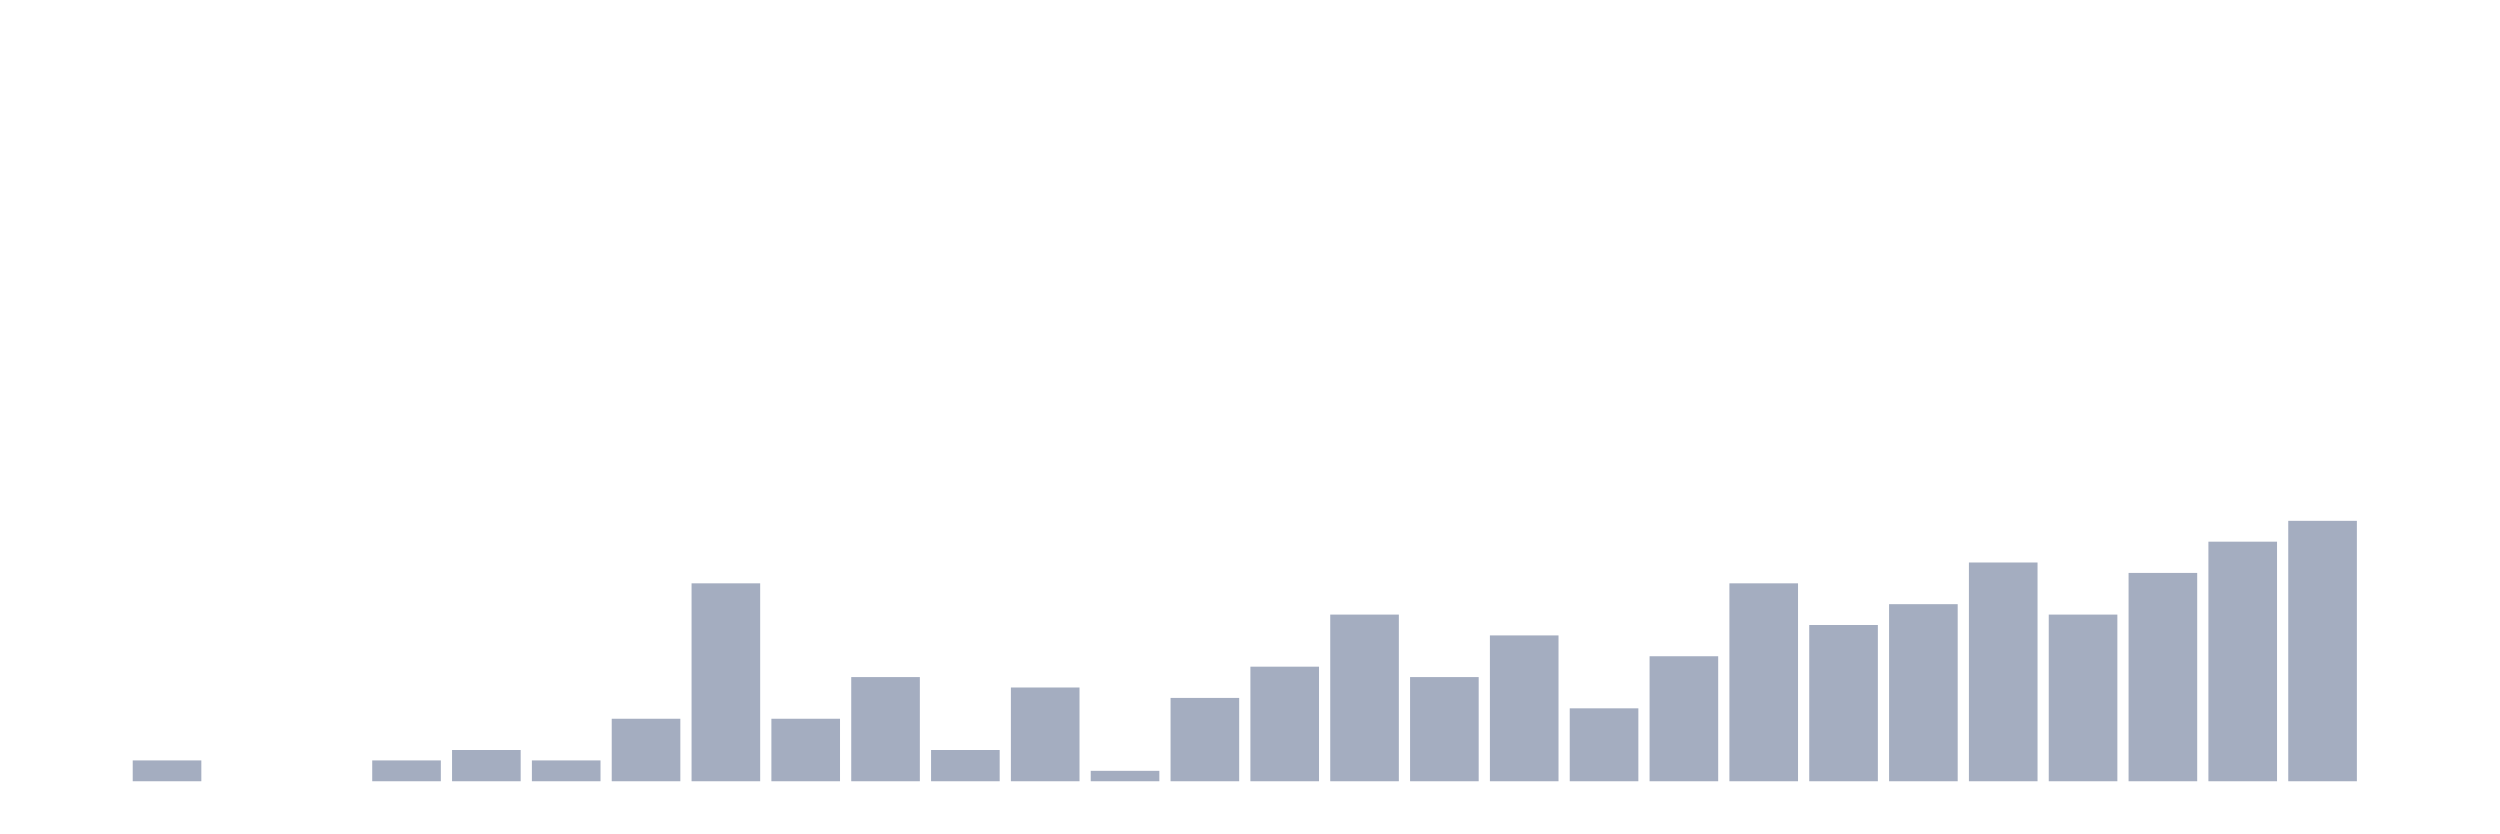
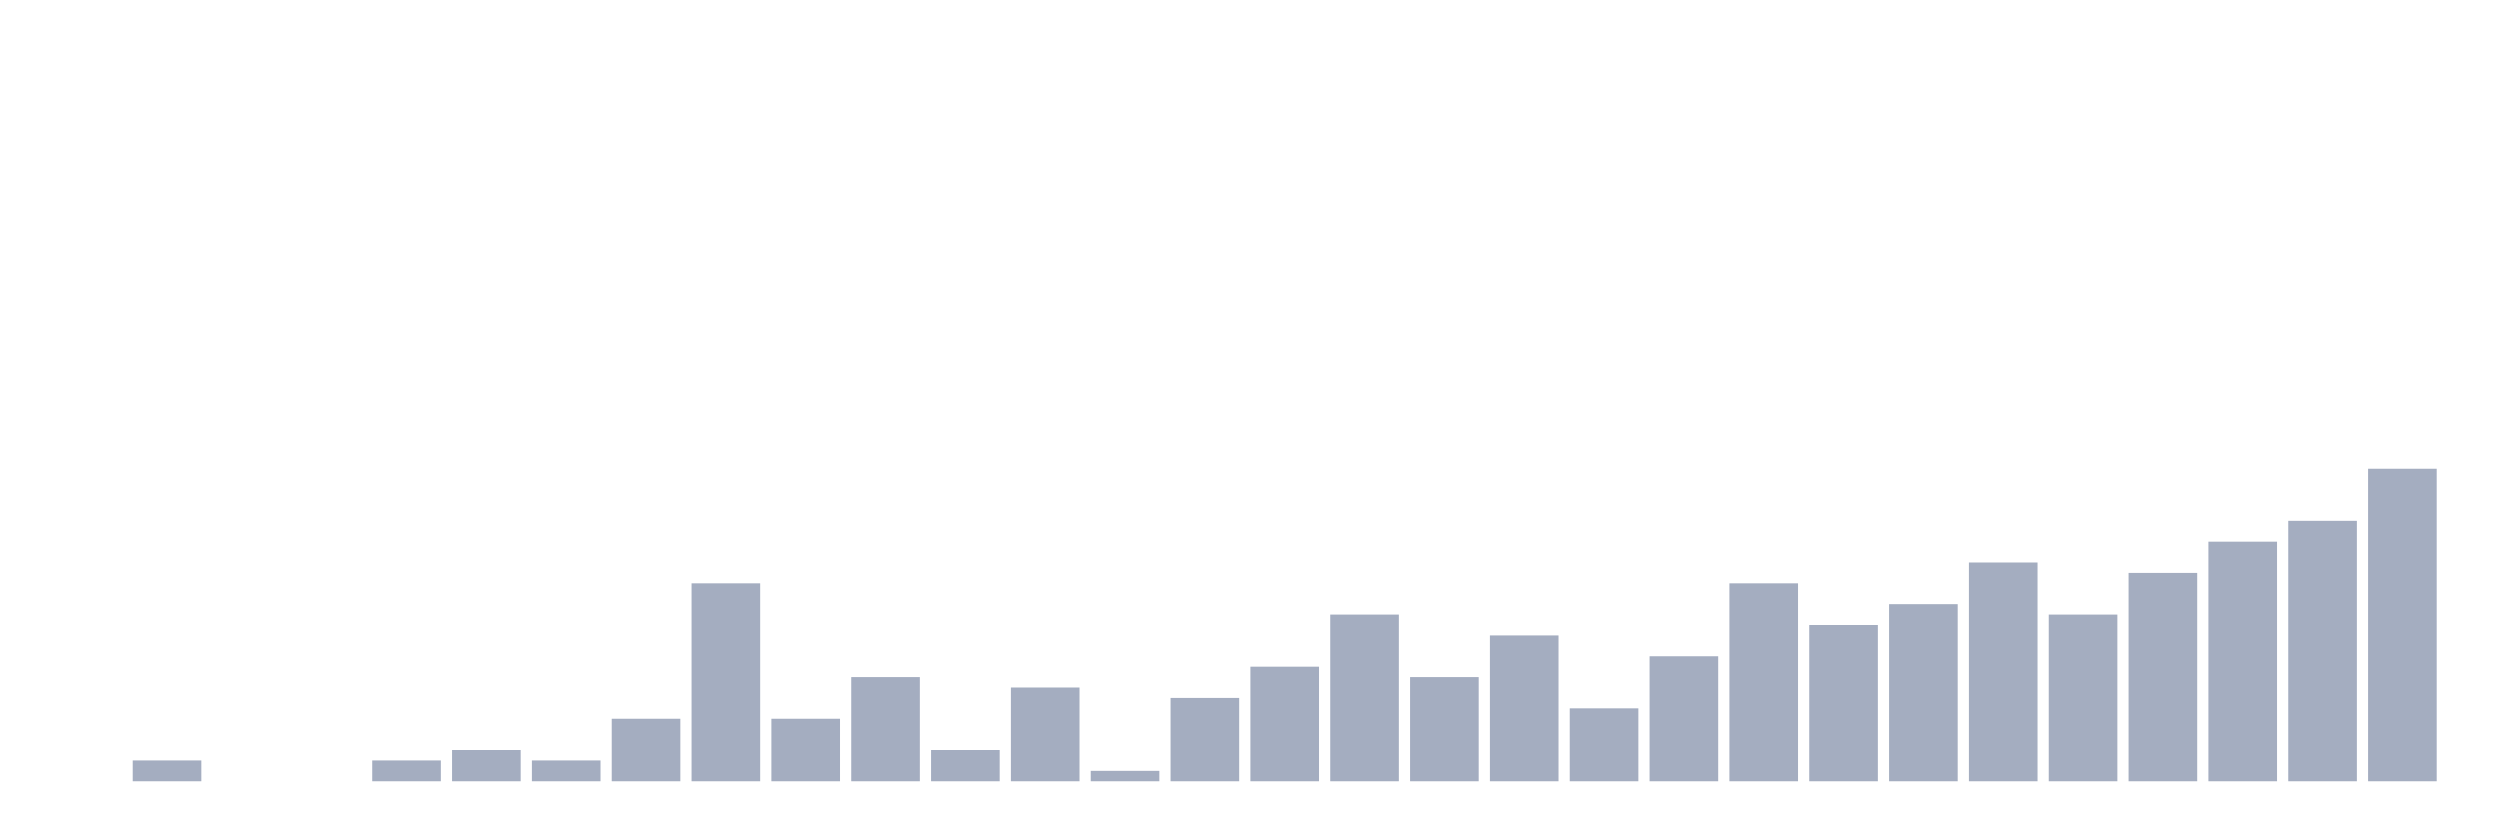
<svg xmlns="http://www.w3.org/2000/svg" viewBox="0 0 480 160">
  <g transform="translate(10,10)">
    <rect class="bar" x="0.153" width="13.175" y="140" height="0" fill="rgb(164,173,192)" />
    <rect class="bar" x="15.482" width="13.175" y="136" height="4" fill="rgb(164,173,192)" />
    <rect class="bar" x="30.81" width="13.175" y="140" height="0" fill="rgb(164,173,192)" />
    <rect class="bar" x="46.138" width="13.175" y="140" height="0" fill="rgb(164,173,192)" />
    <rect class="bar" x="61.466" width="13.175" y="136" height="4" fill="rgb(164,173,192)" />
    <rect class="bar" x="76.794" width="13.175" y="134" height="6" fill="rgb(164,173,192)" />
    <rect class="bar" x="92.123" width="13.175" y="136" height="4" fill="rgb(164,173,192)" />
    <rect class="bar" x="107.451" width="13.175" y="128" height="12" fill="rgb(164,173,192)" />
    <rect class="bar" x="122.779" width="13.175" y="102" height="38" fill="rgb(164,173,192)" />
    <rect class="bar" x="138.107" width="13.175" y="128" height="12" fill="rgb(164,173,192)" />
    <rect class="bar" x="153.436" width="13.175" y="120" height="20" fill="rgb(164,173,192)" />
    <rect class="bar" x="168.764" width="13.175" y="134" height="6" fill="rgb(164,173,192)" />
    <rect class="bar" x="184.092" width="13.175" y="122" height="18" fill="rgb(164,173,192)" />
    <rect class="bar" x="199.42" width="13.175" y="138" height="2" fill="rgb(164,173,192)" />
    <rect class="bar" x="214.748" width="13.175" y="124" height="16" fill="rgb(164,173,192)" />
    <rect class="bar" x="230.077" width="13.175" y="118" height="22" fill="rgb(164,173,192)" />
    <rect class="bar" x="245.405" width="13.175" y="108" height="32" fill="rgb(164,173,192)" />
    <rect class="bar" x="260.733" width="13.175" y="120" height="20" fill="rgb(164,173,192)" />
    <rect class="bar" x="276.061" width="13.175" y="112" height="28" fill="rgb(164,173,192)" />
    <rect class="bar" x="291.39" width="13.175" y="126" height="14" fill="rgb(164,173,192)" />
    <rect class="bar" x="306.718" width="13.175" y="116" height="24" fill="rgb(164,173,192)" />
    <rect class="bar" x="322.046" width="13.175" y="102" height="38" fill="rgb(164,173,192)" />
    <rect class="bar" x="337.374" width="13.175" y="110" height="30" fill="rgb(164,173,192)" />
    <rect class="bar" x="352.702" width="13.175" y="106" height="34" fill="rgb(164,173,192)" />
    <rect class="bar" x="368.031" width="13.175" y="98" height="42" fill="rgb(164,173,192)" />
    <rect class="bar" x="383.359" width="13.175" y="108" height="32" fill="rgb(164,173,192)" />
    <rect class="bar" x="398.687" width="13.175" y="100" height="40" fill="rgb(164,173,192)" />
    <rect class="bar" x="414.015" width="13.175" y="94" height="46" fill="rgb(164,173,192)" />
    <rect class="bar" x="429.344" width="13.175" y="90" height="50" fill="rgb(164,173,192)" />
-     <rect class="bar" x="444.672" width="13.175" y="140" height="0" fill="rgb(164,173,192)" />
+     <rect class="bar" x="444.672" width="13.175" y="80" height="60" fill="rgb(164,173,192)" />
  </g>
</svg>
